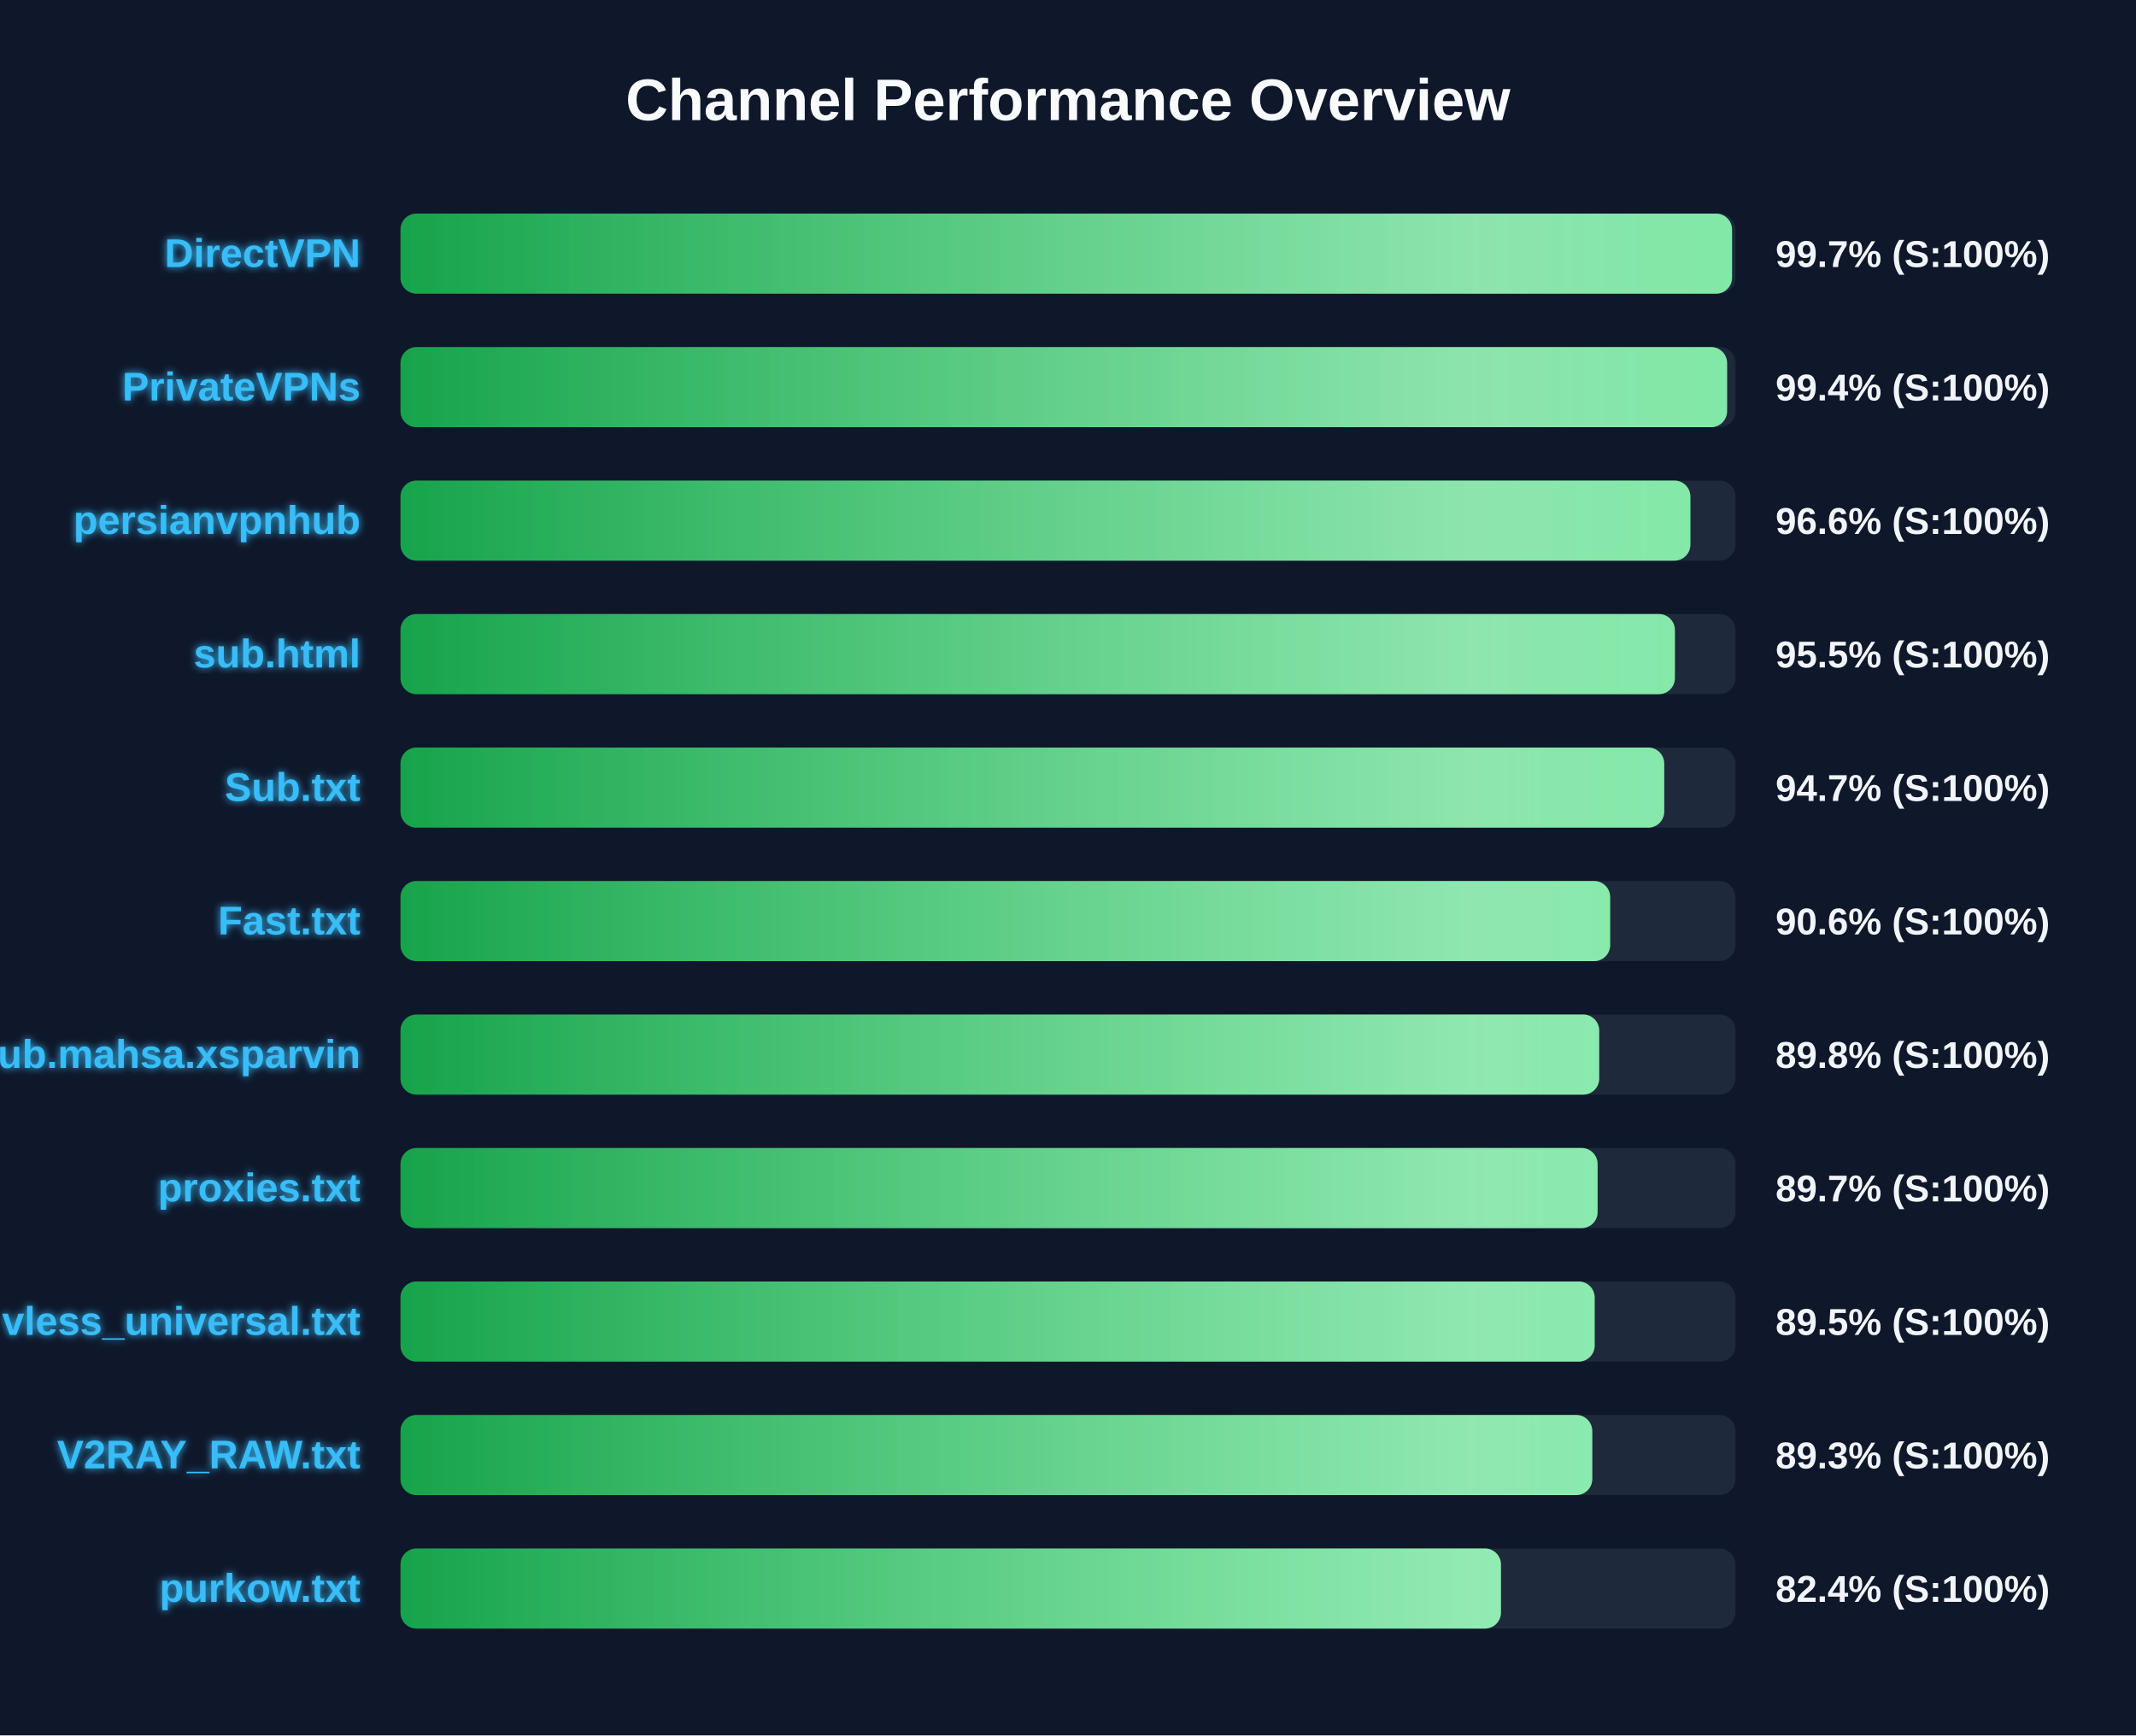
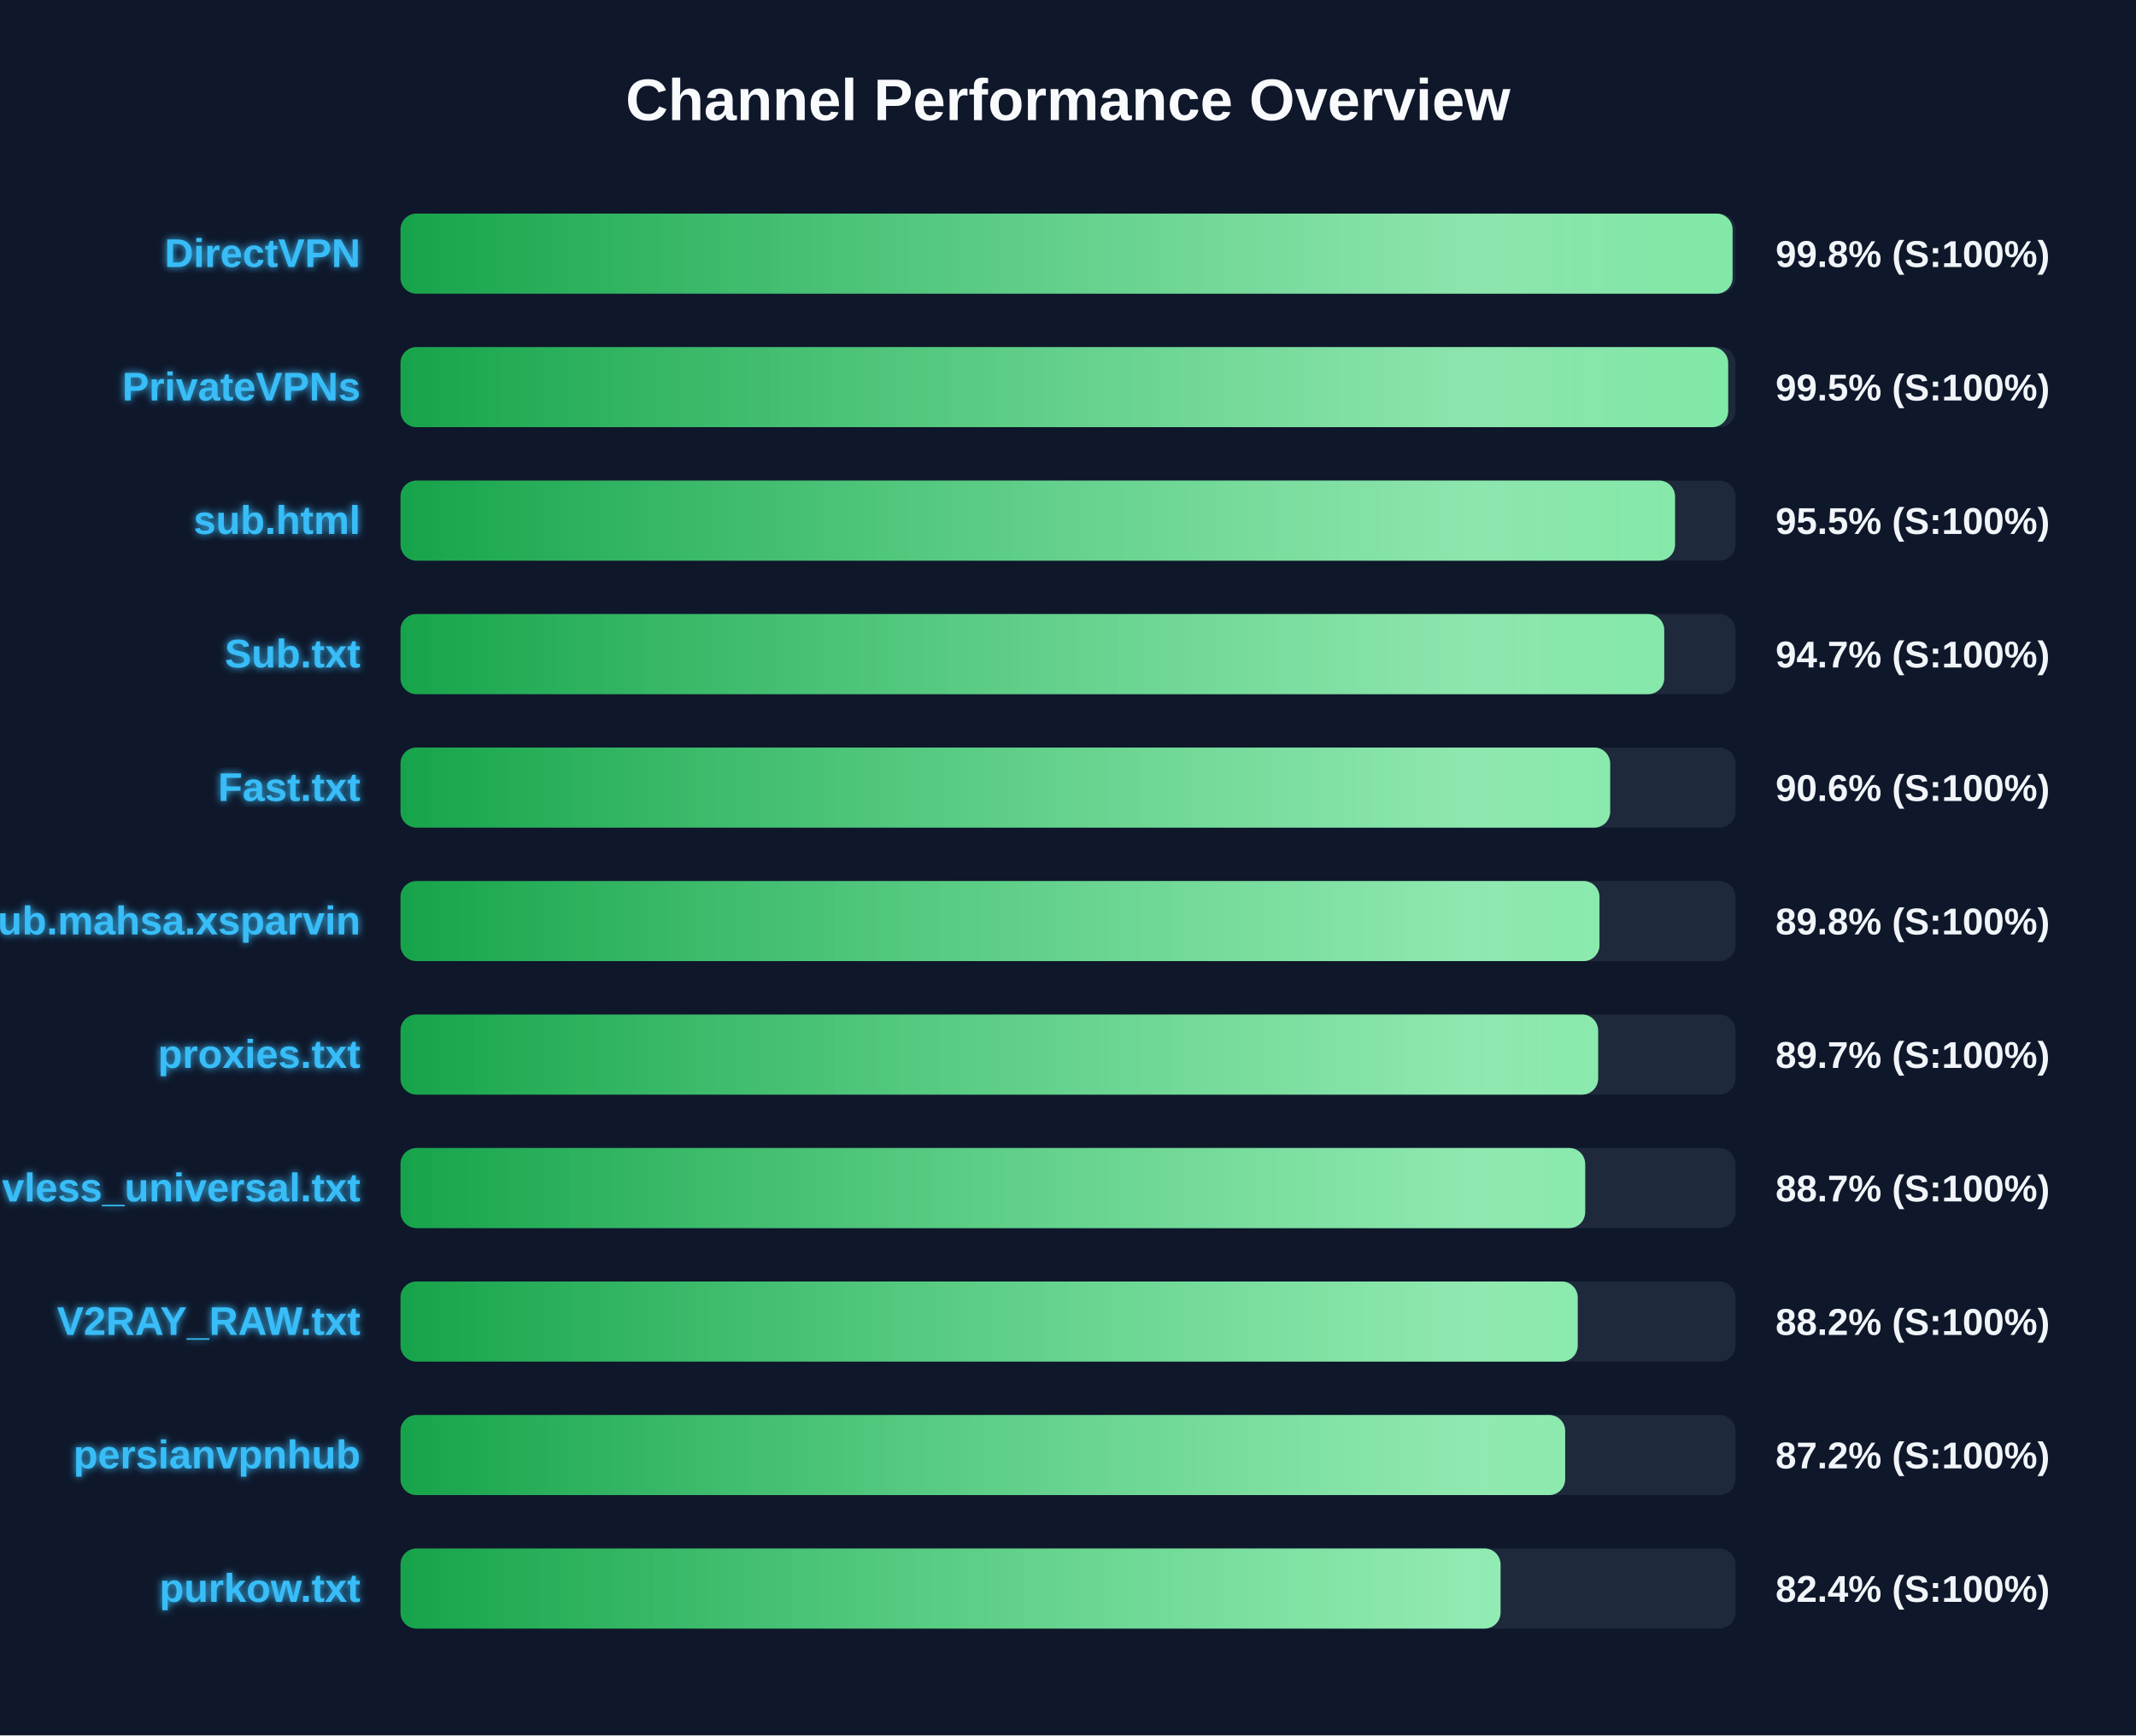
<svg xmlns="http://www.w3.org/2000/svg" width="800" height="650" version="1.1">
  <defs>
    <linearGradient id="grad-green" x1="0%" y1="0%" x2="100%" y2="0%">
      <stop offset="0%" stop-color="#16a34a" />
      <stop offset="100%" stop-color="#4ade80" />
    </linearGradient>
    <linearGradient id="grad-yellow" x1="0%" y1="0%" x2="100%" y2="0%">
      <stop offset="0%" stop-color="#ca8a04" />
      <stop offset="100%" stop-color="#fde047" />
    </linearGradient>
    <linearGradient id="grad-red" x1="0%" y1="0%" x2="100%" y2="0%">
      <stop offset="0%" stop-color="#dc2626" />
      <stop offset="100%" stop-color="#f87171" />
    </linearGradient>
    <linearGradient id="shimmer" x1="0%" y1="0%" x2="100%" y2="0%">
      <stop offset="0%" stop-color="rgba(255,255,255,0)" />
      <stop offset="50%" stop-color="rgba(255,255,255,0.4)" />
      <stop offset="100%" stop-color="rgba(255,255,255,0)" />
    </linearGradient>
    <filter id="glow" x="-20%" y="-20%" width="140%" height="140%">
      <feGaussianBlur stdDeviation="1.5" result="blur" />
      <feComposite in="SourceGraphic" in2="blur" operator="over" />
    </filter>
  </defs>
  <style>
        .bg-rect { fill: #0f172a; }
        .title { font: bold 22px 'Segoe UI', Arial, sans-serif; fill: #f8fafc; }
        .row { font: bold 15px 'Segoe UI', Arial, sans-serif; fill: #38bdf8; filter: url(#glow); }
        .score { font: bold 14px 'Segoe UI', Arial, sans-serif; fill: #f1f5f9; }
        @keyframes shimmer-anim {
            0% { transform: translateX(-100%); }
            100% { transform: translateX(200%); }
        }
        .shimmer-rect {
            animation: shimmer-anim 2.5s infinite linear;
        }
    </style>
  <rect width="100%" height="100%" class="bg-rect" />
  <text x="400" y="45" text-anchor="middle" class="title">Channel Performance Overview</text>
  <rect x="150" y="80" width="500" height="30" fill="#1e293b" rx="6" />
  <clipPath id="clip-0">
-     <rect x="150" y="80" width="498.7" height="30" rx="6" />
+     <rect x="150" y="80" width="498.9" height="30" rx="6" />
  </clipPath>
-   <rect x="150" y="80" width="498.7" height="30" fill="url(#grad-green)" rx="6" />
+   <rect x="150" y="80" width="498.9" height="30" fill="url(#grad-green)" rx="6" />
  <g clip-path="url(#clip-0)">
    <rect x="150" y="80" width="100%" height="30" fill="url(#shimmer)" class="shimmer-rect" />
  </g>
  <text x="135" y="100" text-anchor="end" class="row">DirectVPN</text>
-   <text x="665" y="100" text-anchor="start" class="score">99.7% (S:100%)</text>
+   <text x="665" y="100" text-anchor="start" class="score">99.8% (S:100%)</text>
  <rect x="150" y="130" width="500" height="30" fill="#1e293b" rx="6" />
  <clipPath id="clip-1">
-     <rect x="150" y="130" width="496.85" height="30" rx="6" />
+     <rect x="150" y="130" width="497.25" height="30" rx="6" />
  </clipPath>
-   <rect x="150" y="130" width="496.85" height="30" fill="url(#grad-green)" rx="6" />
+   <rect x="150" y="130" width="497.25" height="30" fill="url(#grad-green)" rx="6" />
  <g clip-path="url(#clip-1)">
    <rect x="150" y="130" width="100%" height="30" fill="url(#shimmer)" class="shimmer-rect" />
  </g>
  <text x="135" y="150" text-anchor="end" class="row">PrivateVPNs</text>
-   <text x="665" y="150" text-anchor="start" class="score">99.4% (S:100%)</text>
+   <text x="665" y="150" text-anchor="start" class="score">99.5% (S:100%)</text>
  <rect x="150" y="180" width="500" height="30" fill="#1e293b" rx="6" />
  <clipPath id="clip-2">
-     <rect x="150" y="180" width="483.1" height="30" rx="6" />
+     <rect x="150" y="180" width="477.35" height="30" rx="6" />
  </clipPath>
-   <rect x="150" y="180" width="483.1" height="30" fill="url(#grad-green)" rx="6" />
+   <rect x="150" y="180" width="477.35" height="30" fill="url(#grad-green)" rx="6" />
  <g clip-path="url(#clip-2)">
    <rect x="150" y="180" width="100%" height="30" fill="url(#shimmer)" class="shimmer-rect" />
  </g>
-   <text x="135" y="200" text-anchor="end" class="row">persianvpnhub</text>
-   <text x="665" y="200" text-anchor="start" class="score">96.6% (S:100%)</text>
+   <text x="135" y="200" text-anchor="end" class="row">sub.html</text>
+   <text x="665" y="200" text-anchor="start" class="score">95.5% (S:100%)</text>
  <rect x="150" y="230" width="500" height="30" fill="#1e293b" rx="6" />
  <clipPath id="clip-3">
-     <rect x="150" y="230" width="477.3" height="30" rx="6" />
+     <rect x="150" y="230" width="473.3" height="30" rx="6" />
  </clipPath>
-   <rect x="150" y="230" width="477.3" height="30" fill="url(#grad-green)" rx="6" />
+   <rect x="150" y="230" width="473.3" height="30" fill="url(#grad-green)" rx="6" />
  <g clip-path="url(#clip-3)">
    <rect x="150" y="230" width="100%" height="30" fill="url(#shimmer)" class="shimmer-rect" />
  </g>
-   <text x="135" y="250" text-anchor="end" class="row">sub.html</text>
-   <text x="665" y="250" text-anchor="start" class="score">95.5% (S:100%)</text>
+   <text x="135" y="250" text-anchor="end" class="row">Sub.txt</text>
+   <text x="665" y="250" text-anchor="start" class="score">94.7% (S:100%)</text>
  <rect x="150" y="280" width="500" height="30" fill="#1e293b" rx="6" />
  <clipPath id="clip-4">
-     <rect x="150" y="280" width="473.3" height="30" rx="6" />
+     <rect x="150" y="280" width="453.05" height="30" rx="6" />
  </clipPath>
-   <rect x="150" y="280" width="473.3" height="30" fill="url(#grad-green)" rx="6" />
+   <rect x="150" y="280" width="453.05" height="30" fill="url(#grad-green)" rx="6" />
  <g clip-path="url(#clip-4)">
    <rect x="150" y="280" width="100%" height="30" fill="url(#shimmer)" class="shimmer-rect" />
  </g>
-   <text x="135" y="300" text-anchor="end" class="row">Sub.txt</text>
-   <text x="665" y="300" text-anchor="start" class="score">94.7% (S:100%)</text>
+   <text x="135" y="300" text-anchor="end" class="row">Fast.txt</text>
+   <text x="665" y="300" text-anchor="start" class="score">90.6% (S:100%)</text>
  <rect x="150" y="330" width="500" height="30" fill="#1e293b" rx="6" />
  <clipPath id="clip-5">
-     <rect x="150" y="330" width="453.05" height="30" rx="6" />
+     <rect x="150" y="330" width="449.05" height="30" rx="6" />
  </clipPath>
-   <rect x="150" y="330" width="453.05" height="30" fill="url(#grad-green)" rx="6" />
+   <rect x="150" y="330" width="449.05" height="30" fill="url(#grad-green)" rx="6" />
  <g clip-path="url(#clip-5)">
    <rect x="150" y="330" width="100%" height="30" fill="url(#shimmer)" class="shimmer-rect" />
  </g>
-   <text x="135" y="350" text-anchor="end" class="row">Fast.txt</text>
-   <text x="665" y="350" text-anchor="start" class="score">90.6% (S:100%)</text>
+   <text x="135" y="350" text-anchor="end" class="row">Sub.mahsa.xsparvin</text>
+   <text x="665" y="350" text-anchor="start" class="score">89.8% (S:100%)</text>
  <rect x="150" y="380" width="500" height="30" fill="#1e293b" rx="6" />
  <clipPath id="clip-6">
-     <rect x="150" y="380" width="448.95" height="30" rx="6" />
+     <rect x="150" y="380" width="448.55" height="30" rx="6" />
  </clipPath>
-   <rect x="150" y="380" width="448.95" height="30" fill="url(#grad-green)" rx="6" />
+   <rect x="150" y="380" width="448.55" height="30" fill="url(#grad-green)" rx="6" />
  <g clip-path="url(#clip-6)">
    <rect x="150" y="380" width="100%" height="30" fill="url(#shimmer)" class="shimmer-rect" />
  </g>
-   <text x="135" y="400" text-anchor="end" class="row">Sub.mahsa.xsparvin</text>
-   <text x="665" y="400" text-anchor="start" class="score">89.8% (S:100%)</text>
+   <text x="135" y="400" text-anchor="end" class="row">proxies.txt</text>
+   <text x="665" y="400" text-anchor="start" class="score">89.7% (S:100%)</text>
  <rect x="150" y="430" width="500" height="30" fill="#1e293b" rx="6" />
  <clipPath id="clip-7">
-     <rect x="150" y="430" width="448.35" height="30" rx="6" />
+     <rect x="150" y="430" width="443.7" height="30" rx="6" />
  </clipPath>
-   <rect x="150" y="430" width="448.35" height="30" fill="url(#grad-green)" rx="6" />
+   <rect x="150" y="430" width="443.7" height="30" fill="url(#grad-green)" rx="6" />
  <g clip-path="url(#clip-7)">
    <rect x="150" y="430" width="100%" height="30" fill="url(#shimmer)" class="shimmer-rect" />
  </g>
-   <text x="135" y="450" text-anchor="end" class="row">proxies.txt</text>
-   <text x="665" y="450" text-anchor="start" class="score">89.7% (S:100%)</text>
+   <text x="135" y="450" text-anchor="end" class="row">vless_universal.txt</text>
+   <text x="665" y="450" text-anchor="start" class="score">88.7% (S:100%)</text>
  <rect x="150" y="480" width="500" height="30" fill="#1e293b" rx="6" />
  <clipPath id="clip-8">
-     <rect x="150" y="480" width="447.25" height="30" rx="6" />
+     <rect x="150" y="480" width="440.9" height="30" rx="6" />
  </clipPath>
-   <rect x="150" y="480" width="447.25" height="30" fill="url(#grad-green)" rx="6" />
+   <rect x="150" y="480" width="440.9" height="30" fill="url(#grad-green)" rx="6" />
  <g clip-path="url(#clip-8)">
    <rect x="150" y="480" width="100%" height="30" fill="url(#shimmer)" class="shimmer-rect" />
  </g>
-   <text x="135" y="500" text-anchor="end" class="row">vless_universal.txt</text>
-   <text x="665" y="500" text-anchor="start" class="score">89.5% (S:100%)</text>
+   <text x="135" y="500" text-anchor="end" class="row">V2RAY_RAW.txt</text>
+   <text x="665" y="500" text-anchor="start" class="score">88.2% (S:100%)</text>
  <rect x="150" y="530" width="500" height="30" fill="#1e293b" rx="6" />
  <clipPath id="clip-9">
-     <rect x="150" y="530" width="446.35" height="30" rx="6" />
+     <rect x="150" y="530" width="436.2" height="30" rx="6" />
  </clipPath>
-   <rect x="150" y="530" width="446.35" height="30" fill="url(#grad-green)" rx="6" />
+   <rect x="150" y="530" width="436.2" height="30" fill="url(#grad-green)" rx="6" />
  <g clip-path="url(#clip-9)">
    <rect x="150" y="530" width="100%" height="30" fill="url(#shimmer)" class="shimmer-rect" />
  </g>
-   <text x="135" y="550" text-anchor="end" class="row">V2RAY_RAW.txt</text>
-   <text x="665" y="550" text-anchor="start" class="score">89.3% (S:100%)</text>
+   <text x="135" y="550" text-anchor="end" class="row">persianvpnhub</text>
+   <text x="665" y="550" text-anchor="start" class="score">87.2% (S:100%)</text>
  <rect x="150" y="580" width="500" height="30" fill="#1e293b" rx="6" />
  <clipPath id="clip-10">
-     <rect x="150" y="580" width="412.15" height="30" rx="6" />
+     <rect x="150" y="580" width="412.0" height="30" rx="6" />
  </clipPath>
-   <rect x="150" y="580" width="412.15" height="30" fill="url(#grad-green)" rx="6" />
+   <rect x="150" y="580" width="412.0" height="30" fill="url(#grad-green)" rx="6" />
  <g clip-path="url(#clip-10)">
    <rect x="150" y="580" width="100%" height="30" fill="url(#shimmer)" class="shimmer-rect" />
  </g>
  <text x="135" y="600" text-anchor="end" class="row">purkow.txt</text>
  <text x="665" y="600" text-anchor="start" class="score">82.4% (S:100%)</text>
</svg>
